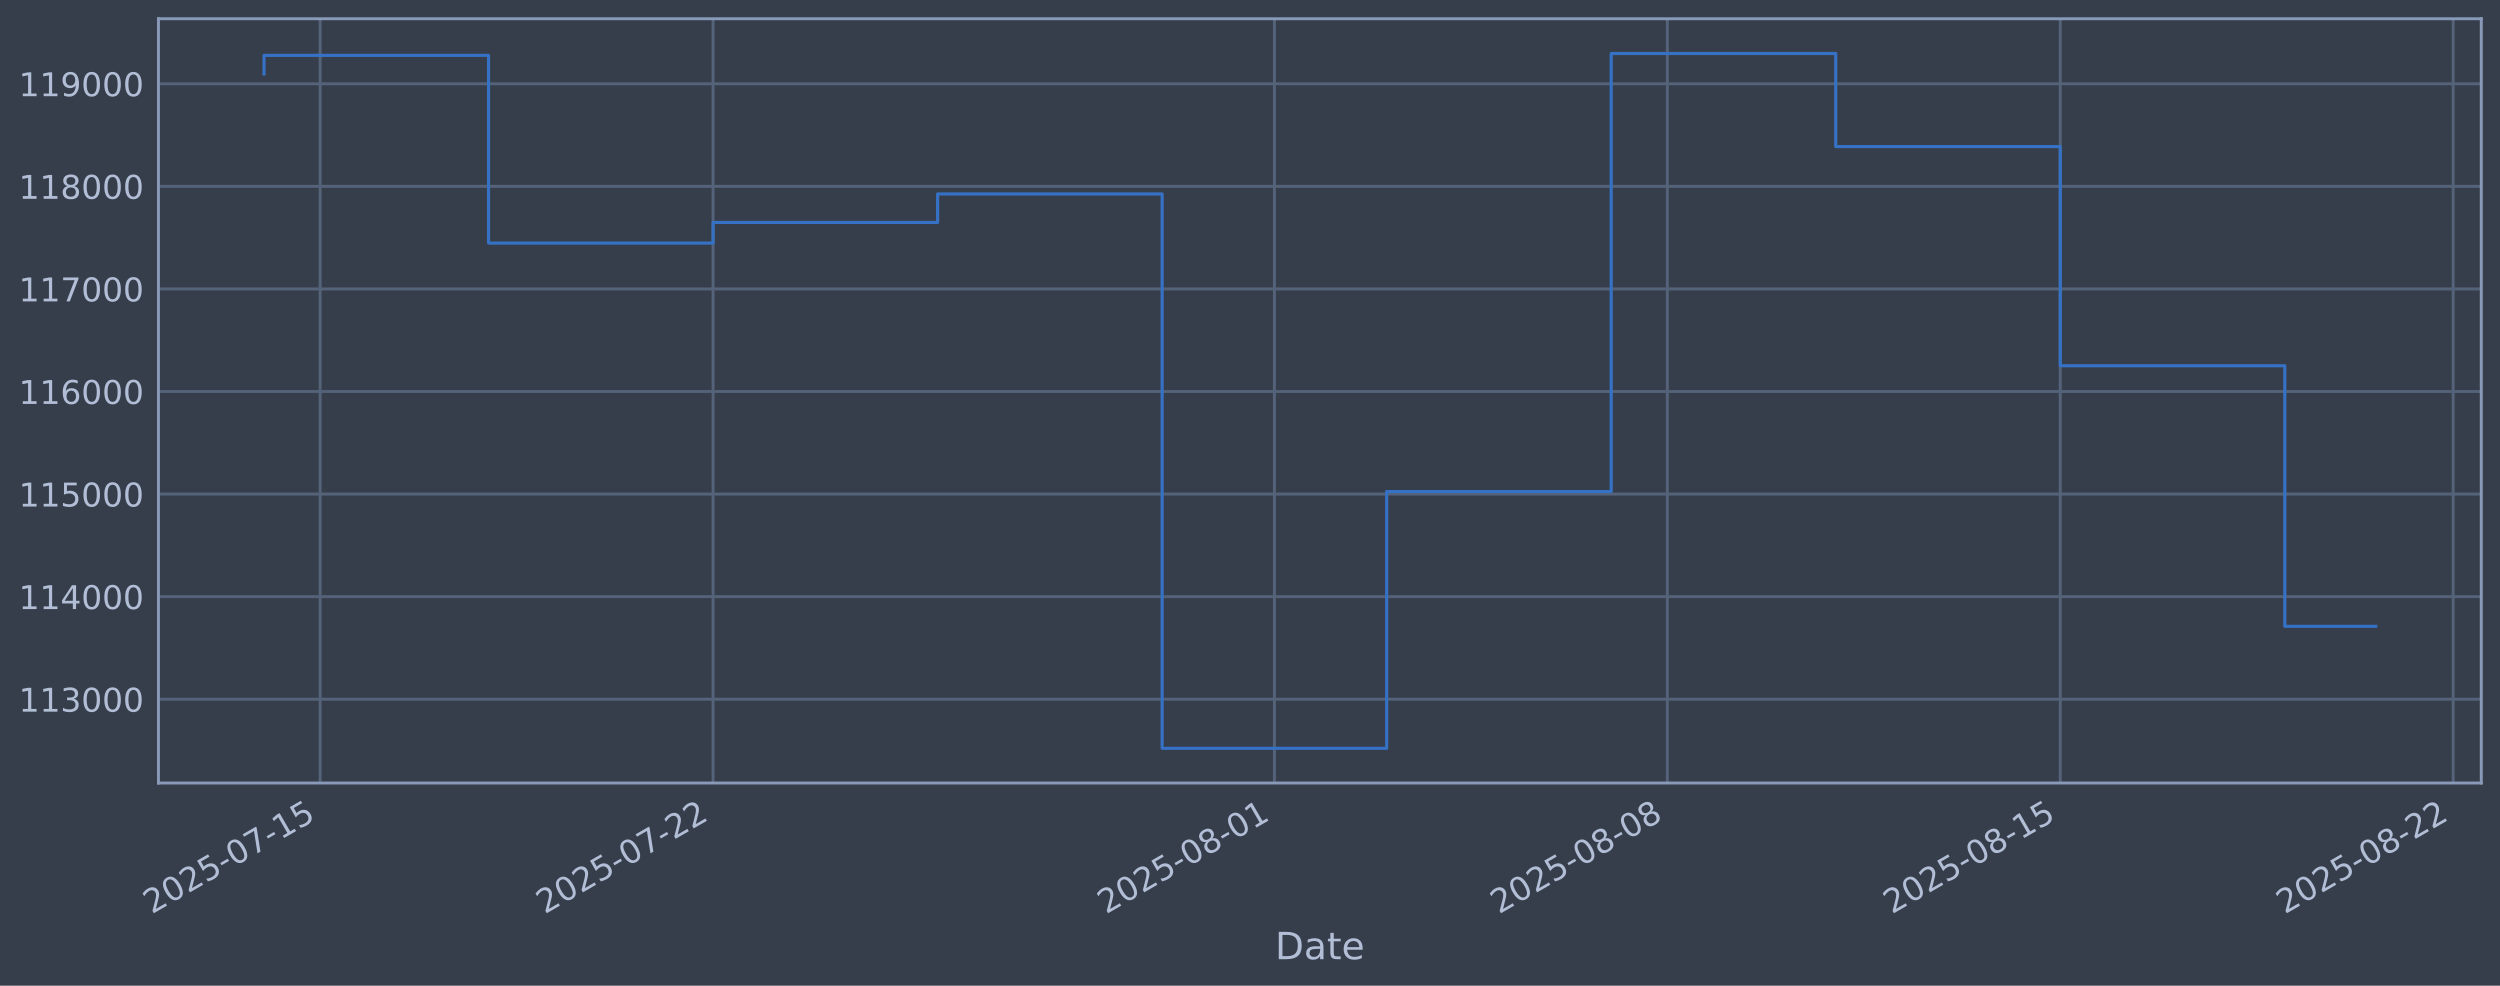
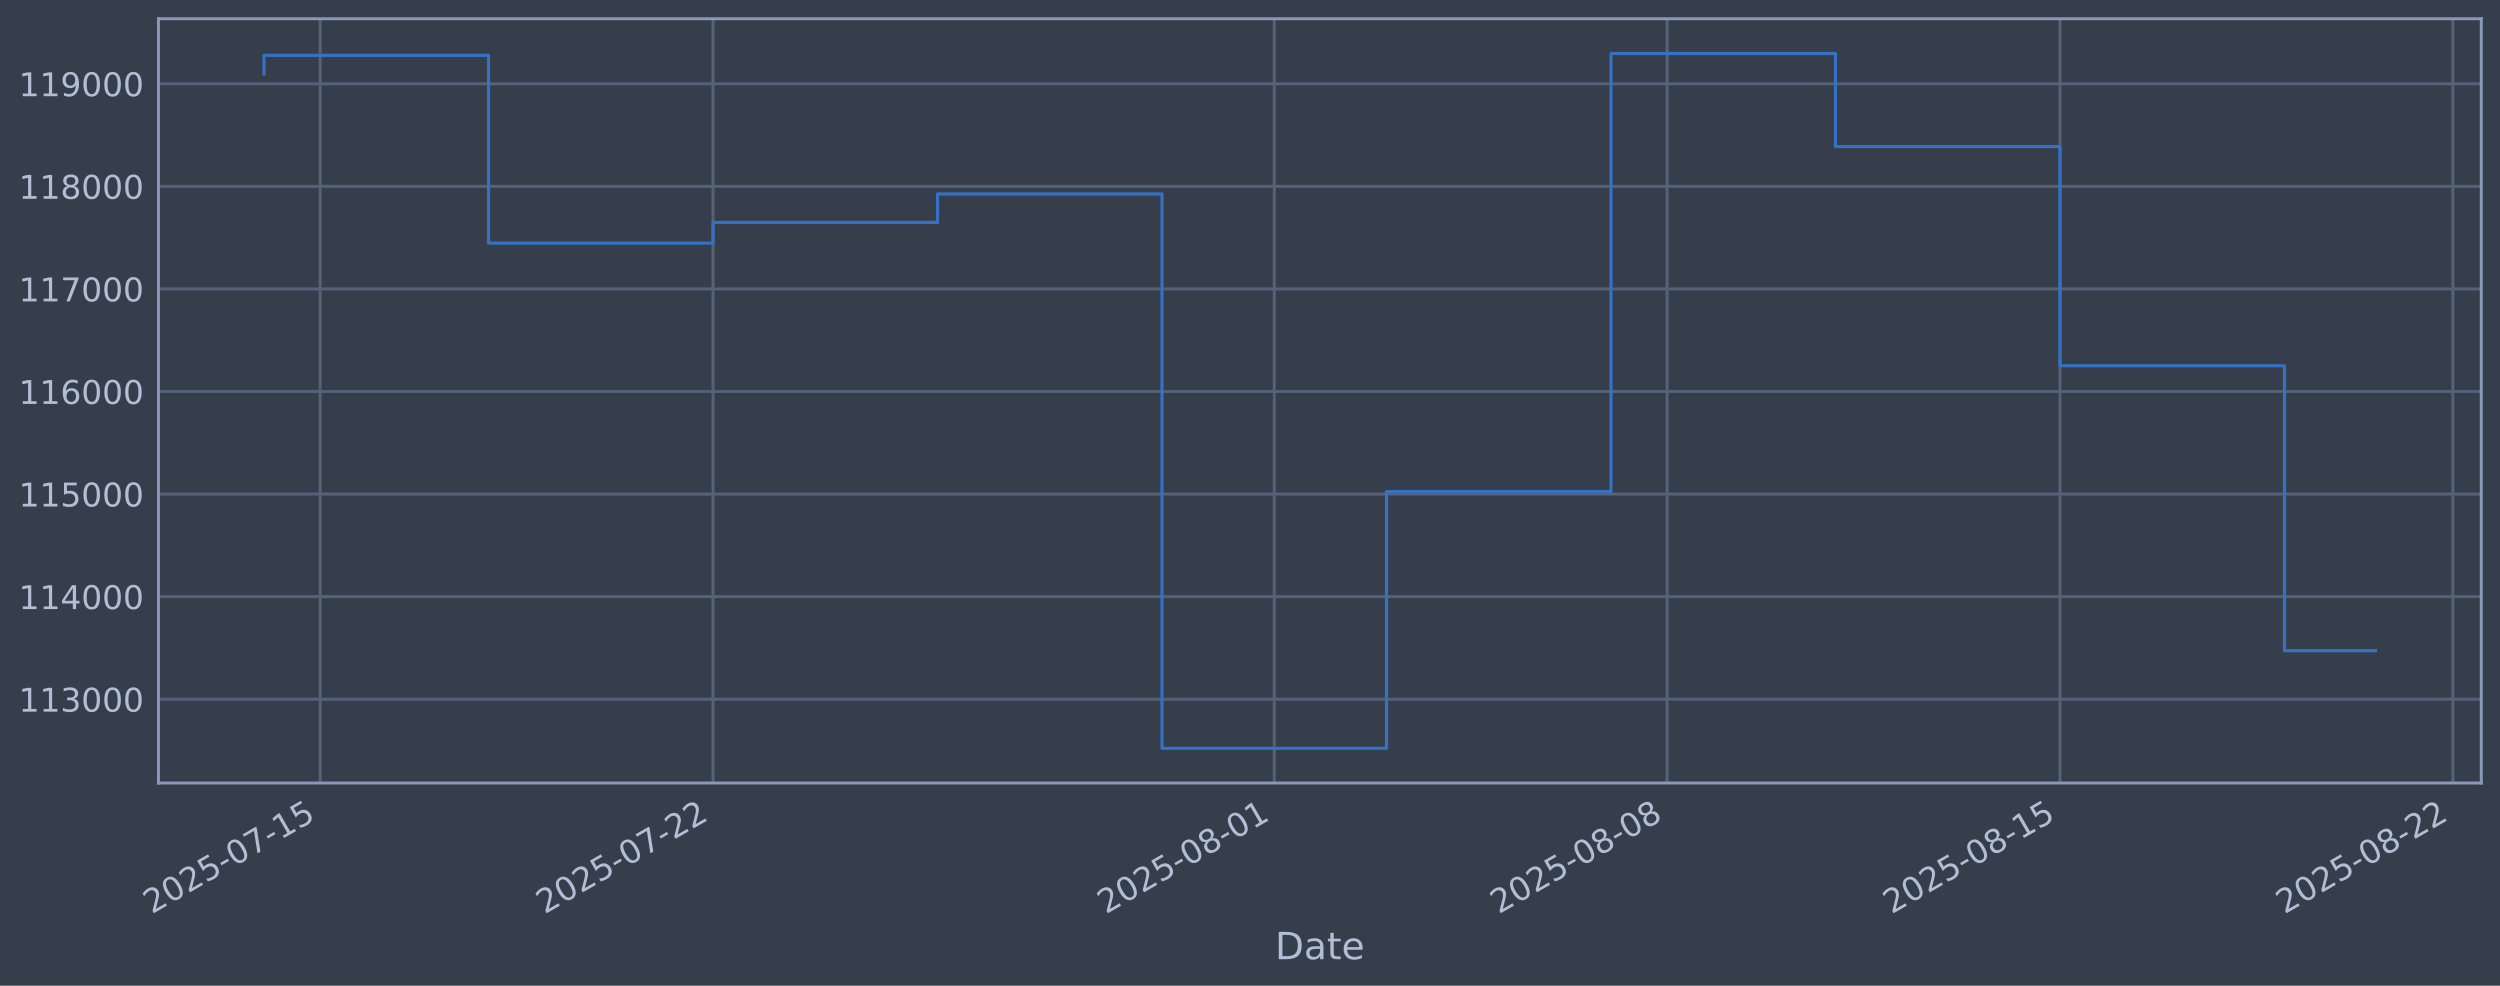
<svg xmlns="http://www.w3.org/2000/svg" xmlns:xlink="http://www.w3.org/1999/xlink" width="960.9pt" height="378.87pt" viewBox="0 0 960.9 378.87" version="1.1">
  <defs>
    <style type="text/css">*{stroke-linejoin: round; stroke-linecap: butt}</style>
  </defs>
  <g id="figure_1">
    <g id="patch_1">
      <path d="M 0 378.87  L 960.9 378.87  L 960.9 0  L 0 0  z " style="fill: #373e4b" />
    </g>
    <g id="axes_1">
      <g id="patch_2">
        <path d="M 60.901 300.96  L 953.701 300.96  L 953.701 7.2  L 60.901 7.2  z " style="fill: #373e4b" />
      </g>
      <g id="matplotlib.axis_1">
        <g id="xtick_1">
          <g id="line2d_1">
-             <path d="M 123.057 300.96  L 123.057 7.2  " clip-path="url(#p22db303409)" style="fill: none; stroke: #546379; stroke-width: 1.12; stroke-linecap: square" />
+             <path d="M 123.054 300.96  L 123.054 7.2  " clip-path="url(#pb20ff85bba)" style="fill: none; stroke: #546379; stroke-width: 1.12; stroke-linecap: square" />
          </g>
          <g id="line2d_2" />
          <g id="text_1">
-             <g style="fill: #b1bed6" transform="translate(58.33177 351.4642) rotate(-30) scale(0.126 -0.126)">
+             <g style="fill: #b1bed6" transform="translate(58.32862 351.4642) rotate(-30) scale(0.126 -0.126)">
              <defs>
                <path id="DejaVuSans-32" d="M 1228 531  L 3431 531  L 3431 0  L 469 0  L 469 531  Q 828 903 1448 1529  Q 2069 2156 2228 2338  Q 2531 2678 2651 2914  Q 2772 3150 2772 3378  Q 2772 3750 2511 3984  Q 2250 4219 1831 4219  Q 1534 4219 1204 4116  Q 875 4013 500 3803  L 500 4441  Q 881 4594 1212 4672  Q 1544 4750 1819 4750  Q 2544 4750 2975 4387  Q 3406 4025 3406 3419  Q 3406 3131 3298 2873  Q 3191 2616 2906 2266  Q 2828 2175 2409 1742  Q 1991 1309 1228 531  z " transform="scale(0.015625)" />
                <path id="DejaVuSans-30" d="M 2034 4250  Q 1547 4250 1301 3770  Q 1056 3291 1056 2328  Q 1056 1369 1301 889  Q 1547 409 2034 409  Q 2525 409 2770 889  Q 3016 1369 3016 2328  Q 3016 3291 2770 3770  Q 2525 4250 2034 4250  z M 2034 4750  Q 2819 4750 3233 4129  Q 3647 3509 3647 2328  Q 3647 1150 3233 529  Q 2819 -91 2034 -91  Q 1250 -91 836 529  Q 422 1150 422 2328  Q 422 3509 836 4129  Q 1250 4750 2034 4750  z " transform="scale(0.015625)" />
                <path id="DejaVuSans-35" d="M 691 4666  L 3169 4666  L 3169 4134  L 1269 4134  L 1269 2991  Q 1406 3038 1543 3061  Q 1681 3084 1819 3084  Q 2600 3084 3056 2656  Q 3513 2228 3513 1497  Q 3513 744 3044 326  Q 2575 -91 1722 -91  Q 1428 -91 1123 -41  Q 819 9 494 109  L 494 744  Q 775 591 1075 516  Q 1375 441 1709 441  Q 2250 441 2565 725  Q 2881 1009 2881 1497  Q 2881 1984 2565 2268  Q 2250 2553 1709 2553  Q 1456 2553 1204 2497  Q 953 2441 691 2322  L 691 4666  z " transform="scale(0.015625)" />
                <path id="DejaVuSans-2d" d="M 313 2009  L 1997 2009  L 1997 1497  L 313 1497  L 313 2009  z " transform="scale(0.015625)" />
                <path id="DejaVuSans-37" d="M 525 4666  L 3525 4666  L 3525 4397  L 1831 0  L 1172 0  L 2766 4134  L 525 4134  L 525 4666  z " transform="scale(0.015625)" />
                <path id="DejaVuSans-31" d="M 794 531  L 1825 531  L 1825 4091  L 703 3866  L 703 4441  L 1819 4666  L 2450 4666  L 2450 531  L 3481 531  L 3481 0  L 794 0  L 794 531  z " transform="scale(0.015625)" />
              </defs>
              <use xlink:href="#DejaVuSans-32" />
              <use xlink:href="#DejaVuSans-30" transform="translate(63.62305 0)" />
              <use xlink:href="#DejaVuSans-32" transform="translate(127.2461 0)" />
              <use xlink:href="#DejaVuSans-35" transform="translate(190.8691 0)" />
              <use xlink:href="#DejaVuSans-2d" transform="translate(254.4922 0)" />
              <use xlink:href="#DejaVuSans-30" transform="translate(290.5762 0)" />
              <use xlink:href="#DejaVuSans-37" transform="translate(354.1992 0)" />
              <use xlink:href="#DejaVuSans-2d" transform="translate(417.8223 0)" />
              <use xlink:href="#DejaVuSans-31" transform="translate(453.9062 0)" />
              <use xlink:href="#DejaVuSans-35" transform="translate(517.5293 0)" />
            </g>
          </g>
        </g>
        <g id="xtick_2">
          <g id="line2d_3">
-             <path d="M 274.082 300.96  L 274.082 7.2  " clip-path="url(#p22db303409)" style="fill: none; stroke: #546379; stroke-width: 1.12; stroke-linecap: square" />
+             <path d="M 274.057 300.96  L 274.057 7.2  " clip-path="url(#pb20ff85bba)" style="fill: none; stroke: #546379; stroke-width: 1.12; stroke-linecap: square" />
          </g>
          <g id="line2d_4" />
          <g id="text_2">
-             <g style="fill: #b1bed6" transform="translate(209.3565 351.4642) rotate(-30) scale(0.126 -0.126)">
+             <g style="fill: #b1bed6" transform="translate(209.3313 351.4642) rotate(-30) scale(0.126 -0.126)">
              <use xlink:href="#DejaVuSans-32" />
              <use xlink:href="#DejaVuSans-30" transform="translate(63.62305 0)" />
              <use xlink:href="#DejaVuSans-32" transform="translate(127.2461 0)" />
              <use xlink:href="#DejaVuSans-35" transform="translate(190.8691 0)" />
              <use xlink:href="#DejaVuSans-2d" transform="translate(254.4922 0)" />
              <use xlink:href="#DejaVuSans-30" transform="translate(290.5762 0)" />
              <use xlink:href="#DejaVuSans-37" transform="translate(354.1992 0)" />
              <use xlink:href="#DejaVuSans-2d" transform="translate(417.8223 0)" />
              <use xlink:href="#DejaVuSans-32" transform="translate(453.9062 0)" />
              <use xlink:href="#DejaVuSans-32" transform="translate(517.5293 0)" />
            </g>
          </g>
        </g>
        <g id="xtick_3">
          <g id="line2d_5">
-             <path d="M 489.832 300.96  L 489.832 7.2  " clip-path="url(#p22db303409)" style="fill: none; stroke: #546379; stroke-width: 1.12; stroke-linecap: square" />
+             <path d="M 489.775 300.96  L 489.775 7.2  " clip-path="url(#pb20ff85bba)" style="fill: none; stroke: #546379; stroke-width: 1.12; stroke-linecap: square" />
          </g>
          <g id="line2d_6" />
          <g id="text_3">
-             <g style="fill: #b1bed6" transform="translate(425.1061 351.4642) rotate(-30) scale(0.126 -0.126)">
+             <g style="fill: #b1bed6" transform="translate(425.0493 351.4642) rotate(-30) scale(0.126 -0.126)">
              <defs>
                <path id="DejaVuSans-38" d="M 2034 2216  Q 1584 2216 1326 1975  Q 1069 1734 1069 1313  Q 1069 891 1326 650  Q 1584 409 2034 409  Q 2484 409 2743 651  Q 3003 894 3003 1313  Q 3003 1734 2745 1975  Q 2488 2216 2034 2216  z M 1403 2484  Q 997 2584 770 2862  Q 544 3141 544 3541  Q 544 4100 942 4425  Q 1341 4750 2034 4750  Q 2731 4750 3128 4425  Q 3525 4100 3525 3541  Q 3525 3141 3298 2862  Q 3072 2584 2669 2484  Q 3125 2378 3379 2068  Q 3634 1759 3634 1313  Q 3634 634 3220 271  Q 2806 -91 2034 -91  Q 1263 -91 848 271  Q 434 634 434 1313  Q 434 1759 690 2068  Q 947 2378 1403 2484  z M 1172 3481  Q 1172 3119 1398 2916  Q 1625 2713 2034 2713  Q 2441 2713 2670 2916  Q 2900 3119 2900 3481  Q 2900 3844 2670 4047  Q 2441 4250 2034 4250  Q 1625 4250 1398 4047  Q 1172 3844 1172 3481  z " transform="scale(0.015625)" />
              </defs>
              <use xlink:href="#DejaVuSans-32" />
              <use xlink:href="#DejaVuSans-30" transform="translate(63.62305 0)" />
              <use xlink:href="#DejaVuSans-32" transform="translate(127.2461 0)" />
              <use xlink:href="#DejaVuSans-35" transform="translate(190.8691 0)" />
              <use xlink:href="#DejaVuSans-2d" transform="translate(254.4922 0)" />
              <use xlink:href="#DejaVuSans-30" transform="translate(290.5762 0)" />
              <use xlink:href="#DejaVuSans-38" transform="translate(354.1992 0)" />
              <use xlink:href="#DejaVuSans-2d" transform="translate(417.8223 0)" />
              <use xlink:href="#DejaVuSans-30" transform="translate(453.9062 0)" />
              <use xlink:href="#DejaVuSans-31" transform="translate(517.5293 0)" />
            </g>
          </g>
        </g>
        <g id="xtick_4">
          <g id="line2d_7">
-             <path d="M 640.856 300.96  L 640.856 7.2  " clip-path="url(#p22db303409)" style="fill: none; stroke: #546379; stroke-width: 1.12; stroke-linecap: square" />
+             <path d="M 640.777 300.96  L 640.777 7.2  " clip-path="url(#pb20ff85bba)" style="fill: none; stroke: #546379; stroke-width: 1.12; stroke-linecap: square" />
          </g>
          <g id="line2d_8" />
          <g id="text_4">
-             <g style="fill: #b1bed6" transform="translate(576.1309 351.4642) rotate(-30) scale(0.126 -0.126)">
+             <g style="fill: #b1bed6" transform="translate(576.052 351.4642) rotate(-30) scale(0.126 -0.126)">
              <use xlink:href="#DejaVuSans-32" />
              <use xlink:href="#DejaVuSans-30" transform="translate(63.62305 0)" />
              <use xlink:href="#DejaVuSans-32" transform="translate(127.2461 0)" />
              <use xlink:href="#DejaVuSans-35" transform="translate(190.8691 0)" />
              <use xlink:href="#DejaVuSans-2d" transform="translate(254.4922 0)" />
              <use xlink:href="#DejaVuSans-30" transform="translate(290.5762 0)" />
              <use xlink:href="#DejaVuSans-38" transform="translate(354.1992 0)" />
              <use xlink:href="#DejaVuSans-2d" transform="translate(417.8223 0)" />
              <use xlink:href="#DejaVuSans-30" transform="translate(453.9062 0)" />
              <use xlink:href="#DejaVuSans-38" transform="translate(517.5293 0)" />
            </g>
          </g>
        </g>
        <g id="xtick_5">
          <g id="line2d_9">
-             <path d="M 791.881 300.96  L 791.881 7.2  " clip-path="url(#p22db303409)" style="fill: none; stroke: #546379; stroke-width: 1.12; stroke-linecap: square" />
+             <path d="M 791.78 300.96  L 791.78 7.2  " clip-path="url(#pb20ff85bba)" style="fill: none; stroke: #546379; stroke-width: 1.12; stroke-linecap: square" />
          </g>
          <g id="line2d_10" />
          <g id="text_5">
-             <g style="fill: #b1bed6" transform="translate(727.1556 351.4642) rotate(-30) scale(0.126 -0.126)">
+             <g style="fill: #b1bed6" transform="translate(727.0546 351.4642) rotate(-30) scale(0.126 -0.126)">
              <use xlink:href="#DejaVuSans-32" />
              <use xlink:href="#DejaVuSans-30" transform="translate(63.62305 0)" />
              <use xlink:href="#DejaVuSans-32" transform="translate(127.2461 0)" />
              <use xlink:href="#DejaVuSans-35" transform="translate(190.8691 0)" />
              <use xlink:href="#DejaVuSans-2d" transform="translate(254.4922 0)" />
              <use xlink:href="#DejaVuSans-30" transform="translate(290.5762 0)" />
              <use xlink:href="#DejaVuSans-38" transform="translate(354.1992 0)" />
              <use xlink:href="#DejaVuSans-2d" transform="translate(417.8223 0)" />
              <use xlink:href="#DejaVuSans-31" transform="translate(453.9062 0)" />
              <use xlink:href="#DejaVuSans-35" transform="translate(517.5293 0)" />
            </g>
          </g>
        </g>
        <g id="xtick_6">
          <g id="line2d_11">
-             <path d="M 942.906 300.96  L 942.906 7.2  " clip-path="url(#p22db303409)" style="fill: none; stroke: #546379; stroke-width: 1.12; stroke-linecap: square" />
+             <path d="M 942.783 300.96  L 942.783 7.2  " clip-path="url(#pb20ff85bba)" style="fill: none; stroke: #546379; stroke-width: 1.12; stroke-linecap: square" />
          </g>
          <g id="line2d_12" />
          <g id="text_6">
-             <g style="fill: #b1bed6" transform="translate(878.1803 351.4642) rotate(-30) scale(0.126 -0.126)">
+             <g style="fill: #b1bed6" transform="translate(878.0573 351.4642) rotate(-30) scale(0.126 -0.126)">
              <use xlink:href="#DejaVuSans-32" />
              <use xlink:href="#DejaVuSans-30" transform="translate(63.62305 0)" />
              <use xlink:href="#DejaVuSans-32" transform="translate(127.2461 0)" />
              <use xlink:href="#DejaVuSans-35" transform="translate(190.8691 0)" />
              <use xlink:href="#DejaVuSans-2d" transform="translate(254.4922 0)" />
              <use xlink:href="#DejaVuSans-30" transform="translate(290.5762 0)" />
              <use xlink:href="#DejaVuSans-38" transform="translate(354.1992 0)" />
              <use xlink:href="#DejaVuSans-2d" transform="translate(417.8223 0)" />
              <use xlink:href="#DejaVuSans-32" transform="translate(453.9062 0)" />
              <use xlink:href="#DejaVuSans-32" transform="translate(517.5293 0)" />
            </g>
          </g>
        </g>
        <g id="text_7">
          <g style="fill: #b1bed6" transform="translate(490.0914 368.6753) scale(0.144 -0.144)">
            <defs>
              <path id="DejaVuSans-44" d="M 1259 4147  L 1259 519  L 2022 519  Q 2988 519 3436 956  Q 3884 1394 3884 2338  Q 3884 3275 3436 3711  Q 2988 4147 2022 4147  L 1259 4147  z M 628 4666  L 1925 4666  Q 3281 4666 3915 4102  Q 4550 3538 4550 2338  Q 4550 1131 3912 565  Q 3275 0 1925 0  L 628 0  L 628 4666  z " transform="scale(0.015625)" />
              <path id="DejaVuSans-61" d="M 2194 1759  Q 1497 1759 1228 1600  Q 959 1441 959 1056  Q 959 750 1161 570  Q 1363 391 1709 391  Q 2188 391 2477 730  Q 2766 1069 2766 1631  L 2766 1759  L 2194 1759  z M 3341 1997  L 3341 0  L 2766 0  L 2766 531  Q 2569 213 2275 61  Q 1981 -91 1556 -91  Q 1019 -91 701 211  Q 384 513 384 1019  Q 384 1609 779 1909  Q 1175 2209 1959 2209  L 2766 2209  L 2766 2266  Q 2766 2663 2505 2880  Q 2244 3097 1772 3097  Q 1472 3097 1187 3025  Q 903 2953 641 2809  L 641 3341  Q 956 3463 1253 3523  Q 1550 3584 1831 3584  Q 2591 3584 2966 3190  Q 3341 2797 3341 1997  z " transform="scale(0.015625)" />
              <path id="DejaVuSans-74" d="M 1172 4494  L 1172 3500  L 2356 3500  L 2356 3053  L 1172 3053  L 1172 1153  Q 1172 725 1289 603  Q 1406 481 1766 481  L 2356 481  L 2356 0  L 1766 0  Q 1100 0 847 248  Q 594 497 594 1153  L 594 3053  L 172 3053  L 172 3500  L 594 3500  L 594 4494  L 1172 4494  z " transform="scale(0.015625)" />
              <path id="DejaVuSans-65" d="M 3597 1894  L 3597 1613  L 953 1613  Q 991 1019 1311 708  Q 1631 397 2203 397  Q 2534 397 2845 478  Q 3156 559 3463 722  L 3463 178  Q 3153 47 2828 -22  Q 2503 -91 2169 -91  Q 1331 -91 842 396  Q 353 884 353 1716  Q 353 2575 817 3079  Q 1281 3584 2069 3584  Q 2775 3584 3186 3129  Q 3597 2675 3597 1894  z M 3022 2063  Q 3016 2534 2758 2815  Q 2500 3097 2075 3097  Q 1594 3097 1305 2825  Q 1016 2553 972 2059  L 3022 2063  z " transform="scale(0.015625)" />
            </defs>
            <use xlink:href="#DejaVuSans-44" />
            <use xlink:href="#DejaVuSans-61" transform="translate(77.00195 0)" />
            <use xlink:href="#DejaVuSans-74" transform="translate(138.2812 0)" />
            <use xlink:href="#DejaVuSans-65" transform="translate(177.4902 0)" />
          </g>
        </g>
      </g>
      <g id="matplotlib.axis_2">
        <g id="ytick_1">
          <g id="line2d_13">
-             <path d="M 60.901 268.75  L 953.701 268.75  " clip-path="url(#p22db303409)" style="fill: none; stroke: #546379; stroke-width: 1.12; stroke-linecap: square" />
+             <path d="M 60.901 268.75  L 953.701 268.75  " clip-path="url(#pb20ff85bba)" style="fill: none; stroke: #546379; stroke-width: 1.12; stroke-linecap: square" />
          </g>
          <g id="line2d_14" />
          <g id="text_8">
            <g style="fill: #b1bed6" transform="translate(7.2 273.5373) scale(0.126 -0.126)">
              <defs>
                <path id="DejaVuSans-33" d="M 2597 2516  Q 3050 2419 3304 2112  Q 3559 1806 3559 1356  Q 3559 666 3084 287  Q 2609 -91 1734 -91  Q 1441 -91 1130 -33  Q 819 25 488 141  L 488 750  Q 750 597 1062 519  Q 1375 441 1716 441  Q 2309 441 2620 675  Q 2931 909 2931 1356  Q 2931 1769 2642 2001  Q 2353 2234 1838 2234  L 1294 2234  L 1294 2753  L 1863 2753  Q 2328 2753 2575 2939  Q 2822 3125 2822 3475  Q 2822 3834 2567 4026  Q 2313 4219 1838 4219  Q 1578 4219 1281 4162  Q 984 4106 628 3988  L 628 4550  Q 988 4650 1302 4700  Q 1616 4750 1894 4750  Q 2613 4750 3031 4423  Q 3450 4097 3450 3541  Q 3450 3153 3228 2886  Q 3006 2619 2597 2516  z " transform="scale(0.015625)" />
              </defs>
              <use xlink:href="#DejaVuSans-31" />
              <use xlink:href="#DejaVuSans-31" transform="translate(63.62305 0)" />
              <use xlink:href="#DejaVuSans-33" transform="translate(127.2461 0)" />
              <use xlink:href="#DejaVuSans-30" transform="translate(190.8691 0)" />
              <use xlink:href="#DejaVuSans-30" transform="translate(254.4922 0)" />
              <use xlink:href="#DejaVuSans-30" transform="translate(318.1152 0)" />
            </g>
          </g>
        </g>
        <g id="ytick_2">
          <g id="line2d_15">
-             <path d="M 60.901 229.325  L 953.701 229.325  " clip-path="url(#p22db303409)" style="fill: none; stroke: #546379; stroke-width: 1.12; stroke-linecap: square" />
+             <path d="M 60.901 229.325  L 953.701 229.325  " clip-path="url(#pb20ff85bba)" style="fill: none; stroke: #546379; stroke-width: 1.12; stroke-linecap: square" />
          </g>
          <g id="line2d_16" />
          <g id="text_9">
            <g style="fill: #b1bed6" transform="translate(7.2 234.1122) scale(0.126 -0.126)">
              <defs>
                <path id="DejaVuSans-34" d="M 2419 4116  L 825 1625  L 2419 1625  L 2419 4116  z M 2253 4666  L 3047 4666  L 3047 1625  L 3713 1625  L 3713 1100  L 3047 1100  L 3047 0  L 2419 0  L 2419 1100  L 313 1100  L 313 1709  L 2253 4666  z " transform="scale(0.015625)" />
              </defs>
              <use xlink:href="#DejaVuSans-31" />
              <use xlink:href="#DejaVuSans-31" transform="translate(63.62305 0)" />
              <use xlink:href="#DejaVuSans-34" transform="translate(127.2461 0)" />
              <use xlink:href="#DejaVuSans-30" transform="translate(190.8691 0)" />
              <use xlink:href="#DejaVuSans-30" transform="translate(254.4922 0)" />
              <use xlink:href="#DejaVuSans-30" transform="translate(318.1152 0)" />
            </g>
          </g>
        </g>
        <g id="ytick_3">
          <g id="line2d_17">
-             <path d="M 60.901 189.9  L 953.701 189.9  " clip-path="url(#p22db303409)" style="fill: none; stroke: #546379; stroke-width: 1.12; stroke-linecap: square" />
+             <path d="M 60.901 189.9  L 953.701 189.9  " clip-path="url(#pb20ff85bba)" style="fill: none; stroke: #546379; stroke-width: 1.12; stroke-linecap: square" />
          </g>
          <g id="line2d_18" />
          <g id="text_10">
            <g style="fill: #b1bed6" transform="translate(7.2 194.6871) scale(0.126 -0.126)">
              <use xlink:href="#DejaVuSans-31" />
              <use xlink:href="#DejaVuSans-31" transform="translate(63.62305 0)" />
              <use xlink:href="#DejaVuSans-35" transform="translate(127.2461 0)" />
              <use xlink:href="#DejaVuSans-30" transform="translate(190.8691 0)" />
              <use xlink:href="#DejaVuSans-30" transform="translate(254.4922 0)" />
              <use xlink:href="#DejaVuSans-30" transform="translate(318.1152 0)" />
            </g>
          </g>
        </g>
        <g id="ytick_4">
          <g id="line2d_19">
-             <path d="M 60.901 150.475  L 953.701 150.475  " clip-path="url(#p22db303409)" style="fill: none; stroke: #546379; stroke-width: 1.12; stroke-linecap: square" />
+             <path d="M 60.901 150.475  L 953.701 150.475  " clip-path="url(#pb20ff85bba)" style="fill: none; stroke: #546379; stroke-width: 1.12; stroke-linecap: square" />
          </g>
          <g id="line2d_20" />
          <g id="text_11">
            <g style="fill: #b1bed6" transform="translate(7.2 155.262) scale(0.126 -0.126)">
              <defs>
                <path id="DejaVuSans-36" d="M 2113 2584  Q 1688 2584 1439 2293  Q 1191 2003 1191 1497  Q 1191 994 1439 701  Q 1688 409 2113 409  Q 2538 409 2786 701  Q 3034 994 3034 1497  Q 3034 2003 2786 2293  Q 2538 2584 2113 2584  z M 3366 4563  L 3366 3988  Q 3128 4100 2886 4159  Q 2644 4219 2406 4219  Q 1781 4219 1451 3797  Q 1122 3375 1075 2522  Q 1259 2794 1537 2939  Q 1816 3084 2150 3084  Q 2853 3084 3261 2657  Q 3669 2231 3669 1497  Q 3669 778 3244 343  Q 2819 -91 2113 -91  Q 1303 -91 875 529  Q 447 1150 447 2328  Q 447 3434 972 4092  Q 1497 4750 2381 4750  Q 2619 4750 2861 4703  Q 3103 4656 3366 4563  z " transform="scale(0.015625)" />
              </defs>
              <use xlink:href="#DejaVuSans-31" />
              <use xlink:href="#DejaVuSans-31" transform="translate(63.62305 0)" />
              <use xlink:href="#DejaVuSans-36" transform="translate(127.2461 0)" />
              <use xlink:href="#DejaVuSans-30" transform="translate(190.8691 0)" />
              <use xlink:href="#DejaVuSans-30" transform="translate(254.4922 0)" />
              <use xlink:href="#DejaVuSans-30" transform="translate(318.1152 0)" />
            </g>
          </g>
        </g>
        <g id="ytick_5">
          <g id="line2d_21">
-             <path d="M 60.901 111.05  L 953.701 111.05  " clip-path="url(#p22db303409)" style="fill: none; stroke: #546379; stroke-width: 1.12; stroke-linecap: square" />
+             <path d="M 60.901 111.05  L 953.701 111.05  " clip-path="url(#pb20ff85bba)" style="fill: none; stroke: #546379; stroke-width: 1.12; stroke-linecap: square" />
          </g>
          <g id="line2d_22" />
          <g id="text_12">
            <g style="fill: #b1bed6" transform="translate(7.2 115.8369) scale(0.126 -0.126)">
              <use xlink:href="#DejaVuSans-31" />
              <use xlink:href="#DejaVuSans-31" transform="translate(63.62305 0)" />
              <use xlink:href="#DejaVuSans-37" transform="translate(127.2461 0)" />
              <use xlink:href="#DejaVuSans-30" transform="translate(190.8691 0)" />
              <use xlink:href="#DejaVuSans-30" transform="translate(254.4922 0)" />
              <use xlink:href="#DejaVuSans-30" transform="translate(318.1152 0)" />
            </g>
          </g>
        </g>
        <g id="ytick_6">
          <g id="line2d_23">
-             <path d="M 60.901 71.625  L 953.701 71.625  " clip-path="url(#p22db303409)" style="fill: none; stroke: #546379; stroke-width: 1.12; stroke-linecap: square" />
+             <path d="M 60.901 71.625  L 953.701 71.625  " clip-path="url(#pb20ff85bba)" style="fill: none; stroke: #546379; stroke-width: 1.12; stroke-linecap: square" />
          </g>
          <g id="line2d_24" />
          <g id="text_13">
            <g style="fill: #b1bed6" transform="translate(7.2 76.4118) scale(0.126 -0.126)">
              <use xlink:href="#DejaVuSans-31" />
              <use xlink:href="#DejaVuSans-31" transform="translate(63.62305 0)" />
              <use xlink:href="#DejaVuSans-38" transform="translate(127.2461 0)" />
              <use xlink:href="#DejaVuSans-30" transform="translate(190.8691 0)" />
              <use xlink:href="#DejaVuSans-30" transform="translate(254.4922 0)" />
              <use xlink:href="#DejaVuSans-30" transform="translate(318.1152 0)" />
            </g>
          </g>
        </g>
        <g id="ytick_7">
          <g id="line2d_25">
-             <path d="M 60.901 32.2  L 953.701 32.2  " clip-path="url(#p22db303409)" style="fill: none; stroke: #546379; stroke-width: 1.12; stroke-linecap: square" />
+             <path d="M 60.901 32.2  L 953.701 32.2  " clip-path="url(#pb20ff85bba)" style="fill: none; stroke: #546379; stroke-width: 1.12; stroke-linecap: square" />
          </g>
          <g id="line2d_26" />
          <g id="text_14">
            <g style="fill: #b1bed6" transform="translate(7.2 36.9867) scale(0.126 -0.126)">
              <defs>
                <path id="DejaVuSans-39" d="M 703 97  L 703 672  Q 941 559 1184 500  Q 1428 441 1663 441  Q 2288 441 2617 861  Q 2947 1281 2994 2138  Q 2813 1869 2534 1725  Q 2256 1581 1919 1581  Q 1219 1581 811 2004  Q 403 2428 403 3163  Q 403 3881 828 4315  Q 1253 4750 1959 4750  Q 2769 4750 3195 4129  Q 3622 3509 3622 2328  Q 3622 1225 3098 567  Q 2575 -91 1691 -91  Q 1453 -91 1209 -44  Q 966 3 703 97  z M 1959 2075  Q 2384 2075 2632 2365  Q 2881 2656 2881 3163  Q 2881 3666 2632 3958  Q 2384 4250 1959 4250  Q 1534 4250 1286 3958  Q 1038 3666 1038 3163  Q 1038 2656 1286 2365  Q 1534 2075 1959 2075  z " transform="scale(0.015625)" />
              </defs>
              <use xlink:href="#DejaVuSans-31" />
              <use xlink:href="#DejaVuSans-31" transform="translate(63.62305 0)" />
              <use xlink:href="#DejaVuSans-39" transform="translate(127.2461 0)" />
              <use xlink:href="#DejaVuSans-30" transform="translate(190.8691 0)" />
              <use xlink:href="#DejaVuSans-30" transform="translate(254.4922 0)" />
              <use xlink:href="#DejaVuSans-30" transform="translate(318.1152 0)" />
            </g>
          </g>
        </g>
      </g>
      <g id="line2d_27">
-         <path d="M 101.482 28.439  L 101.482 21.285  L 187.782 21.285  L 187.782 93.435  L 274.082 93.435  L 274.082 85.489  L 360.382 85.489  L 360.382 74.56  L 446.682 74.56  L 446.682 287.607  L 532.982 287.607  L 532.982 188.936  L 619.281 188.936  L 619.281 20.553  L 705.581 20.553  L 705.581 56.332  L 791.881 56.332  L 791.881 140.575  L 878.181 140.575  L 878.181 240.724  L 913.119 240.724  " clip-path="url(#p22db303409)" style="fill: none; stroke: #3572c6; stroke-width: 1.2; stroke-linecap: square" />
+         <path d="M 101.482 28.439  L 101.482 21.285  L 187.77 21.285  L 187.77 93.435  L 274.057 93.435  L 274.057 85.489  L 360.344 85.489  L 360.344 74.56  L 446.631 74.56  L 446.631 287.607  L 532.918 287.607  L 532.918 188.936  L 619.206 188.936  L 619.206 20.553  L 705.493 20.553  L 705.493 56.332  L 791.78 56.332  L 791.78 140.575  L 878.067 140.575  L 878.067 250.083  L 913.119 250.083  " clip-path="url(#pb20ff85bba)" style="fill: none; stroke: #3572c6; stroke-width: 1.2; stroke-linecap: square" />
      </g>
      <g id="patch_3">
        <path d="M 60.901 300.96  L 60.901 7.2  " style="fill: none; stroke: #899ab8; stroke-width: 1.12; stroke-linejoin: miter; stroke-linecap: square" />
      </g>
      <g id="patch_4">
        <path d="M 953.701 300.96  L 953.701 7.2  " style="fill: none; stroke: #899ab8; stroke-width: 1.12; stroke-linejoin: miter; stroke-linecap: square" />
      </g>
      <g id="patch_5">
        <path d="M 60.901 300.96  L 953.701 300.96  " style="fill: none; stroke: #899ab8; stroke-width: 1.12; stroke-linejoin: miter; stroke-linecap: square" />
      </g>
      <g id="patch_6">
        <path d="M 60.901 7.2  L 953.701 7.2  " style="fill: none; stroke: #899ab8; stroke-width: 1.12; stroke-linejoin: miter; stroke-linecap: square" />
      </g>
    </g>
  </g>
  <defs>
-     <clipPath id="p22db303409">
+     <clipPath id="pb20ff85bba">
      <rect x="60.901" y="7.2" width="892.8" height="293.76" />
    </clipPath>
  </defs>
</svg>
